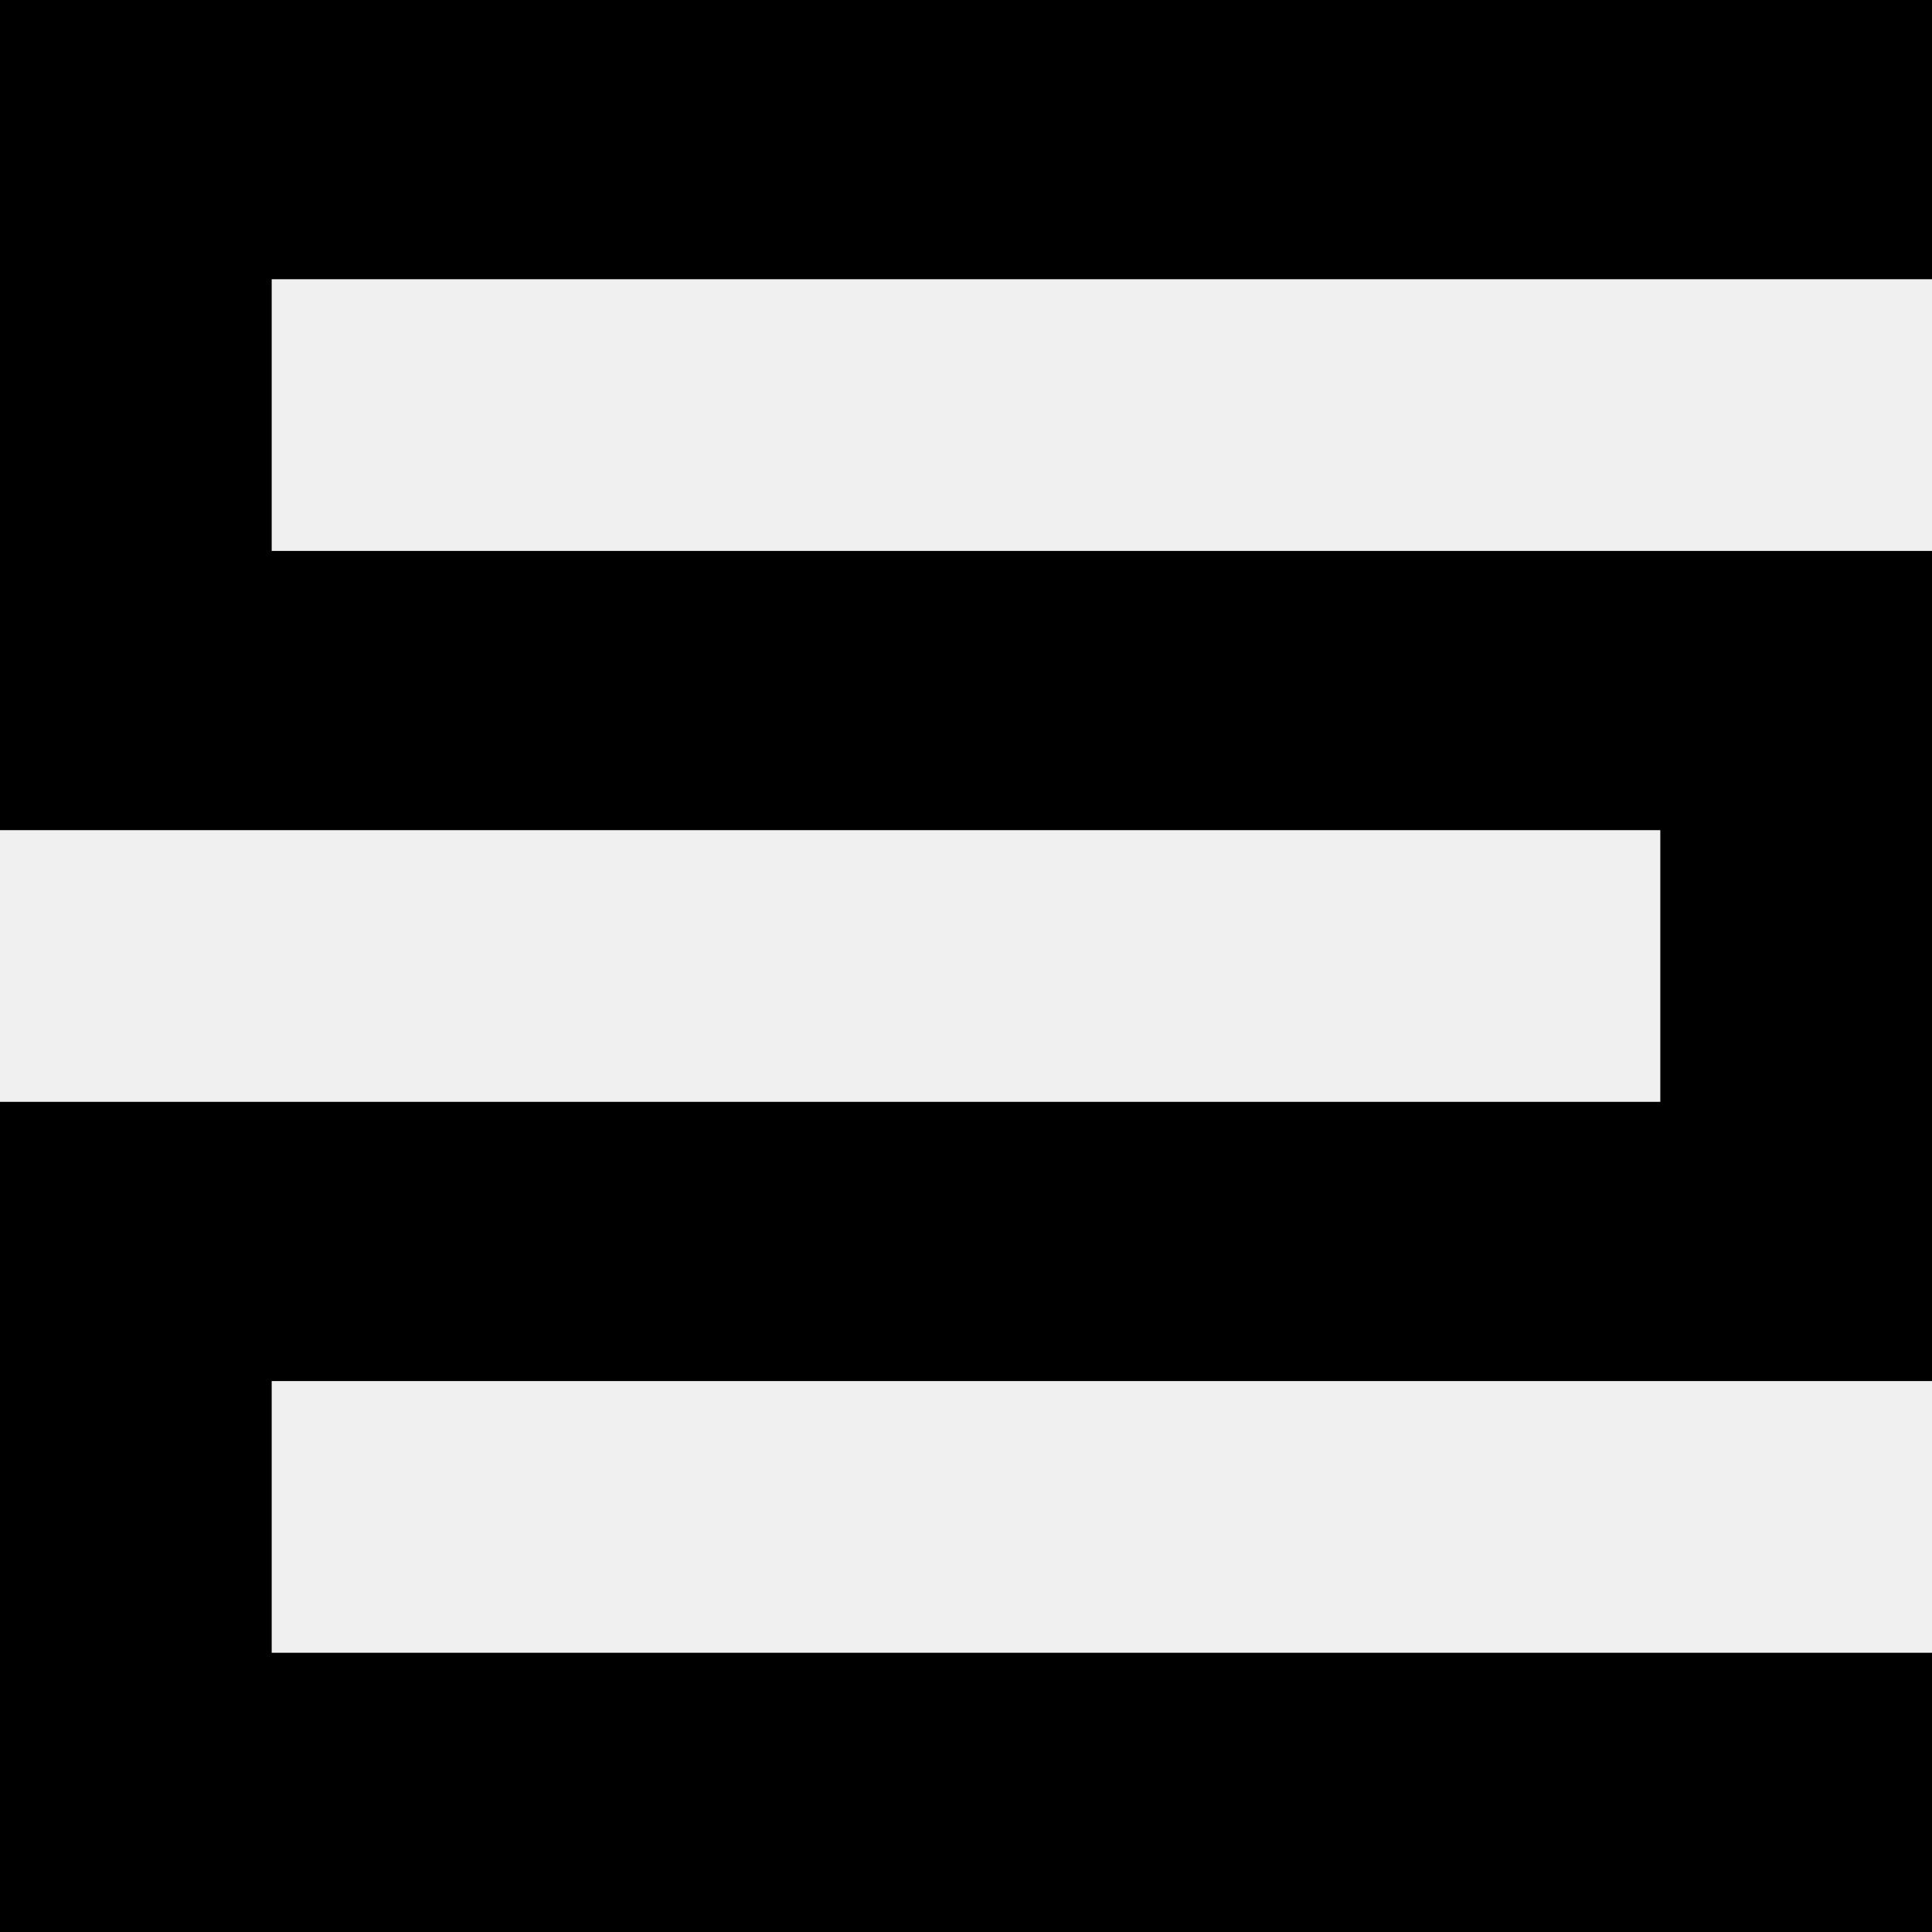
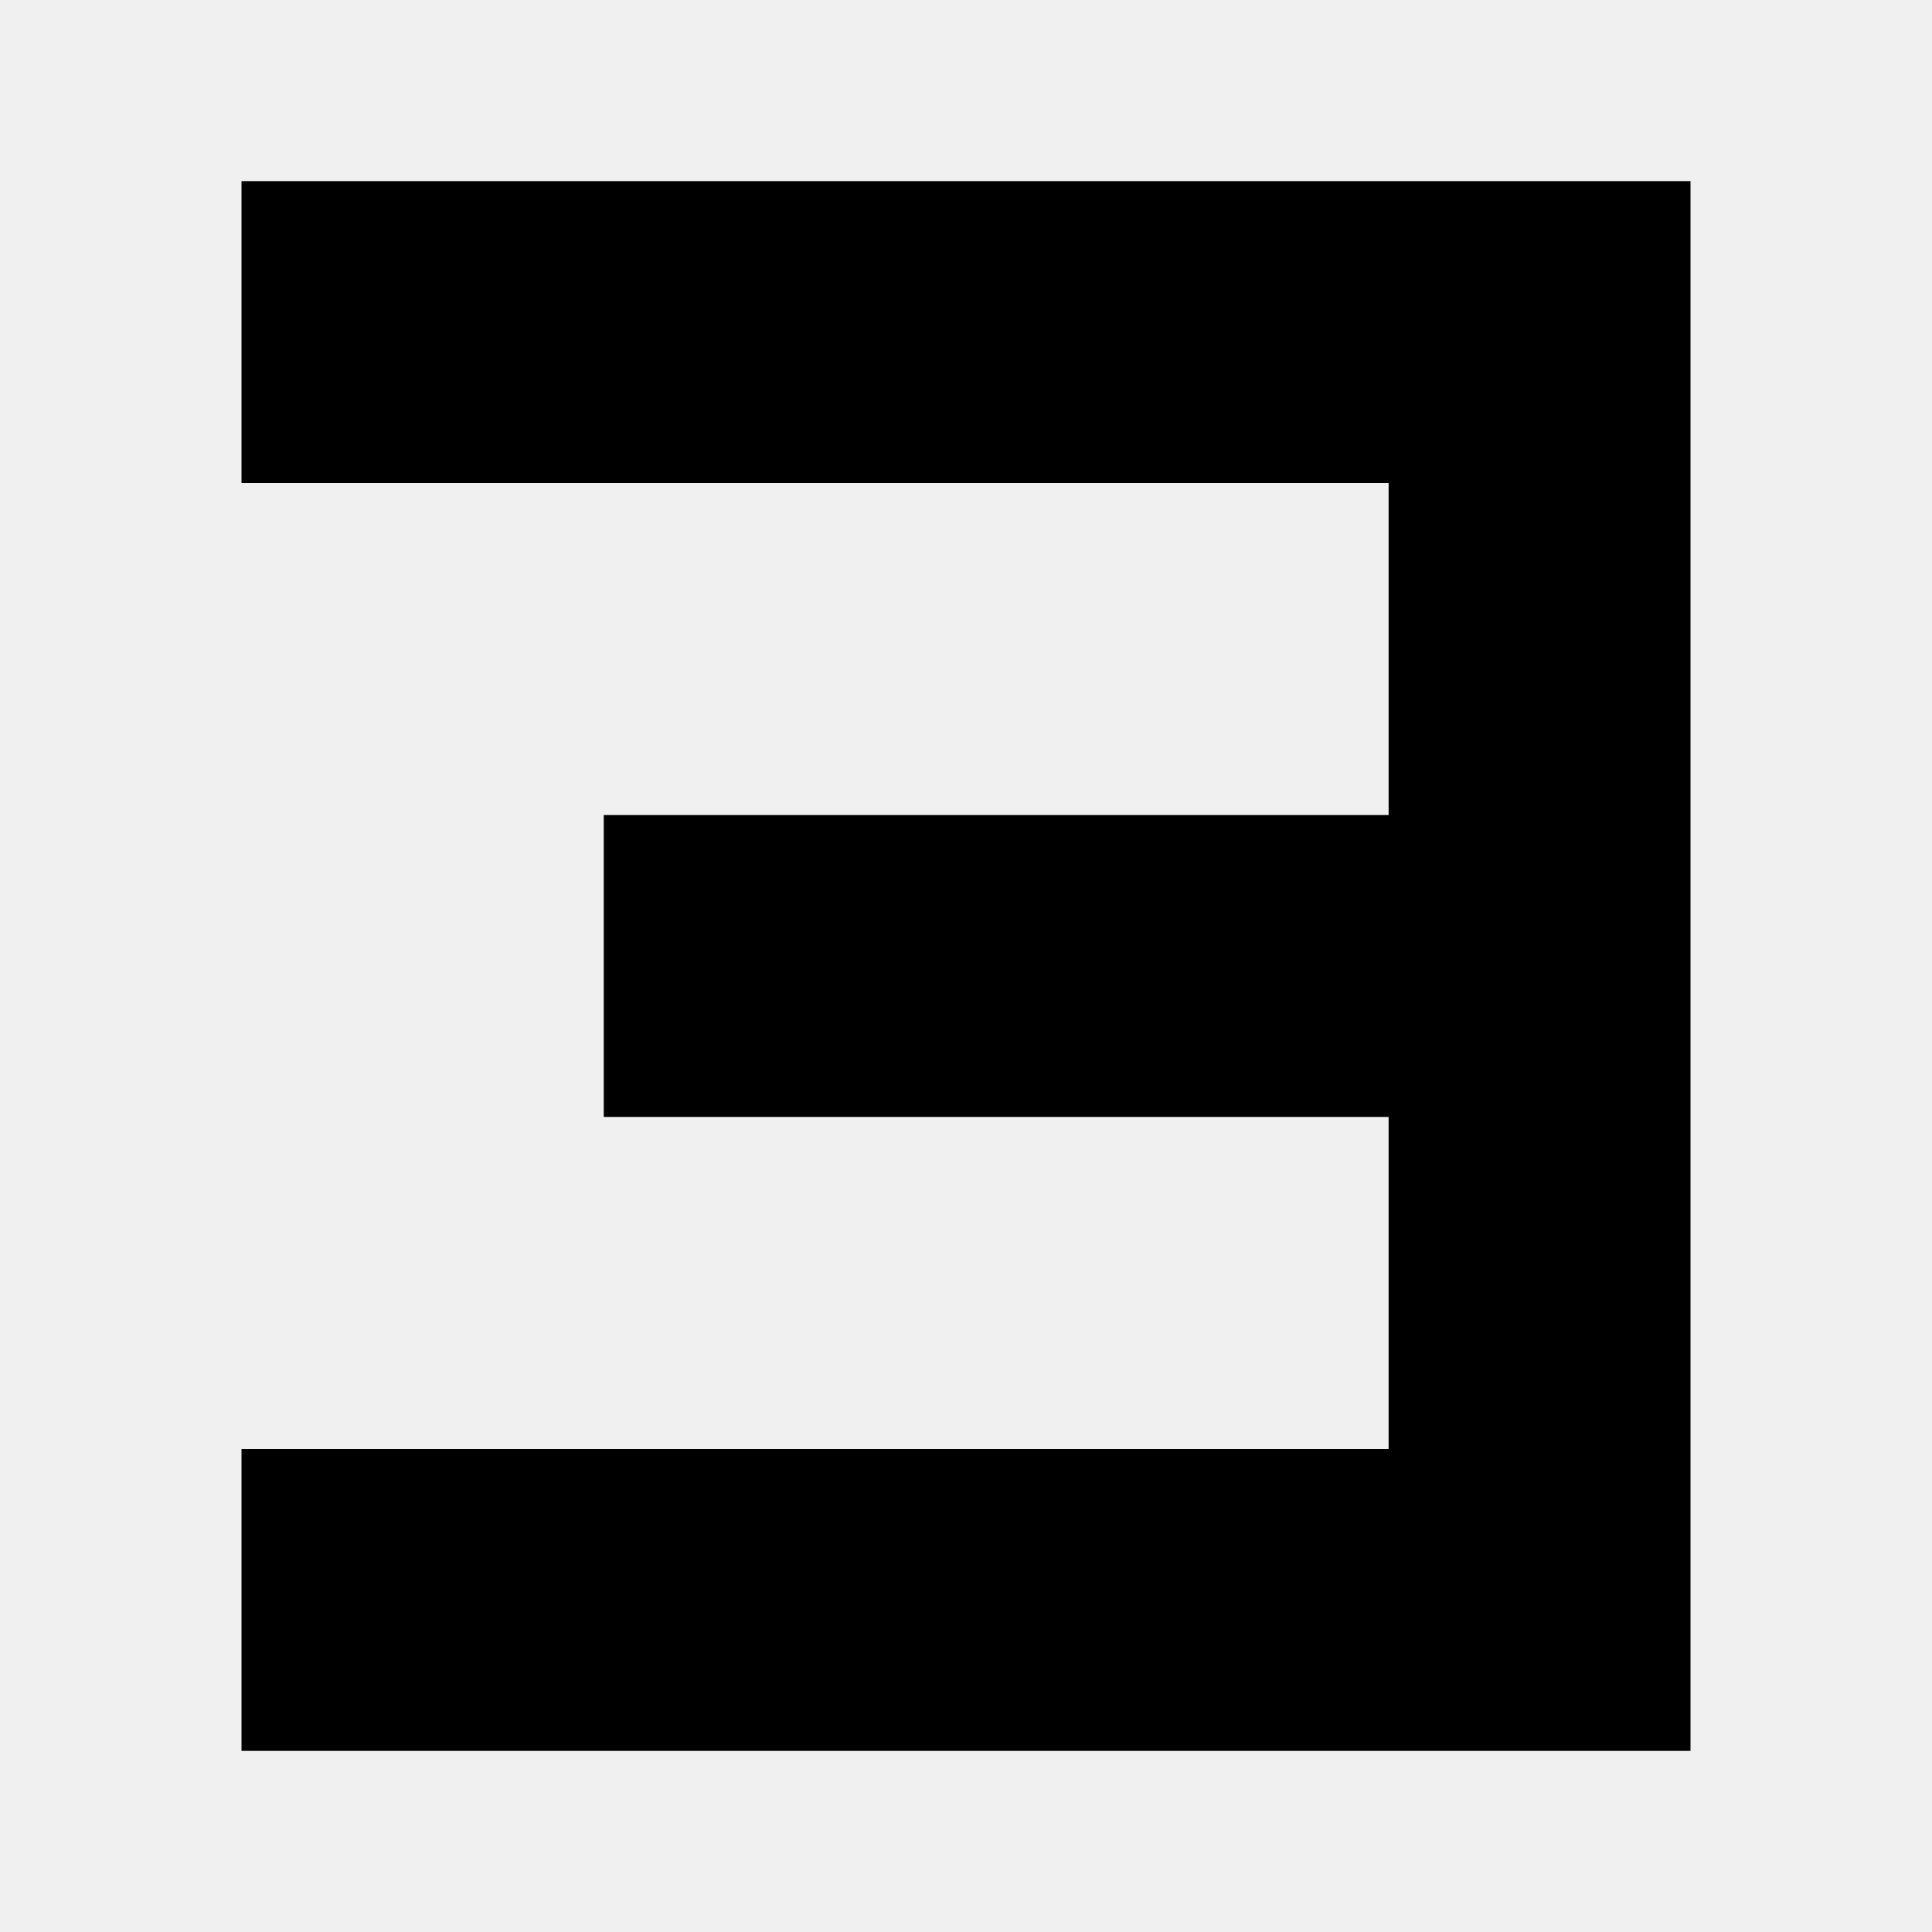
<svg xmlns="http://www.w3.org/2000/svg" width="512" height="512" viewBox="0 0 512 512" fill="none">
-   <g clip-path="url(#clip0_741_1317)">
-     <path d="M512 366H72V438H512V512H0V292H440V220H0V0H512V74H72V146H512V366Z" fill="currentColor" />
-   </g>
-   <defs>
-     <clipPath id="clip0_741_1317">
-       <rect width="512" height="512" fill="white" />
-     </clipPath>
-   </defs>
+   <path d="M64 48H448V464H64V384H368V296H160V216H368V128H64V48Z" fill="currentColor" />
</svg>
